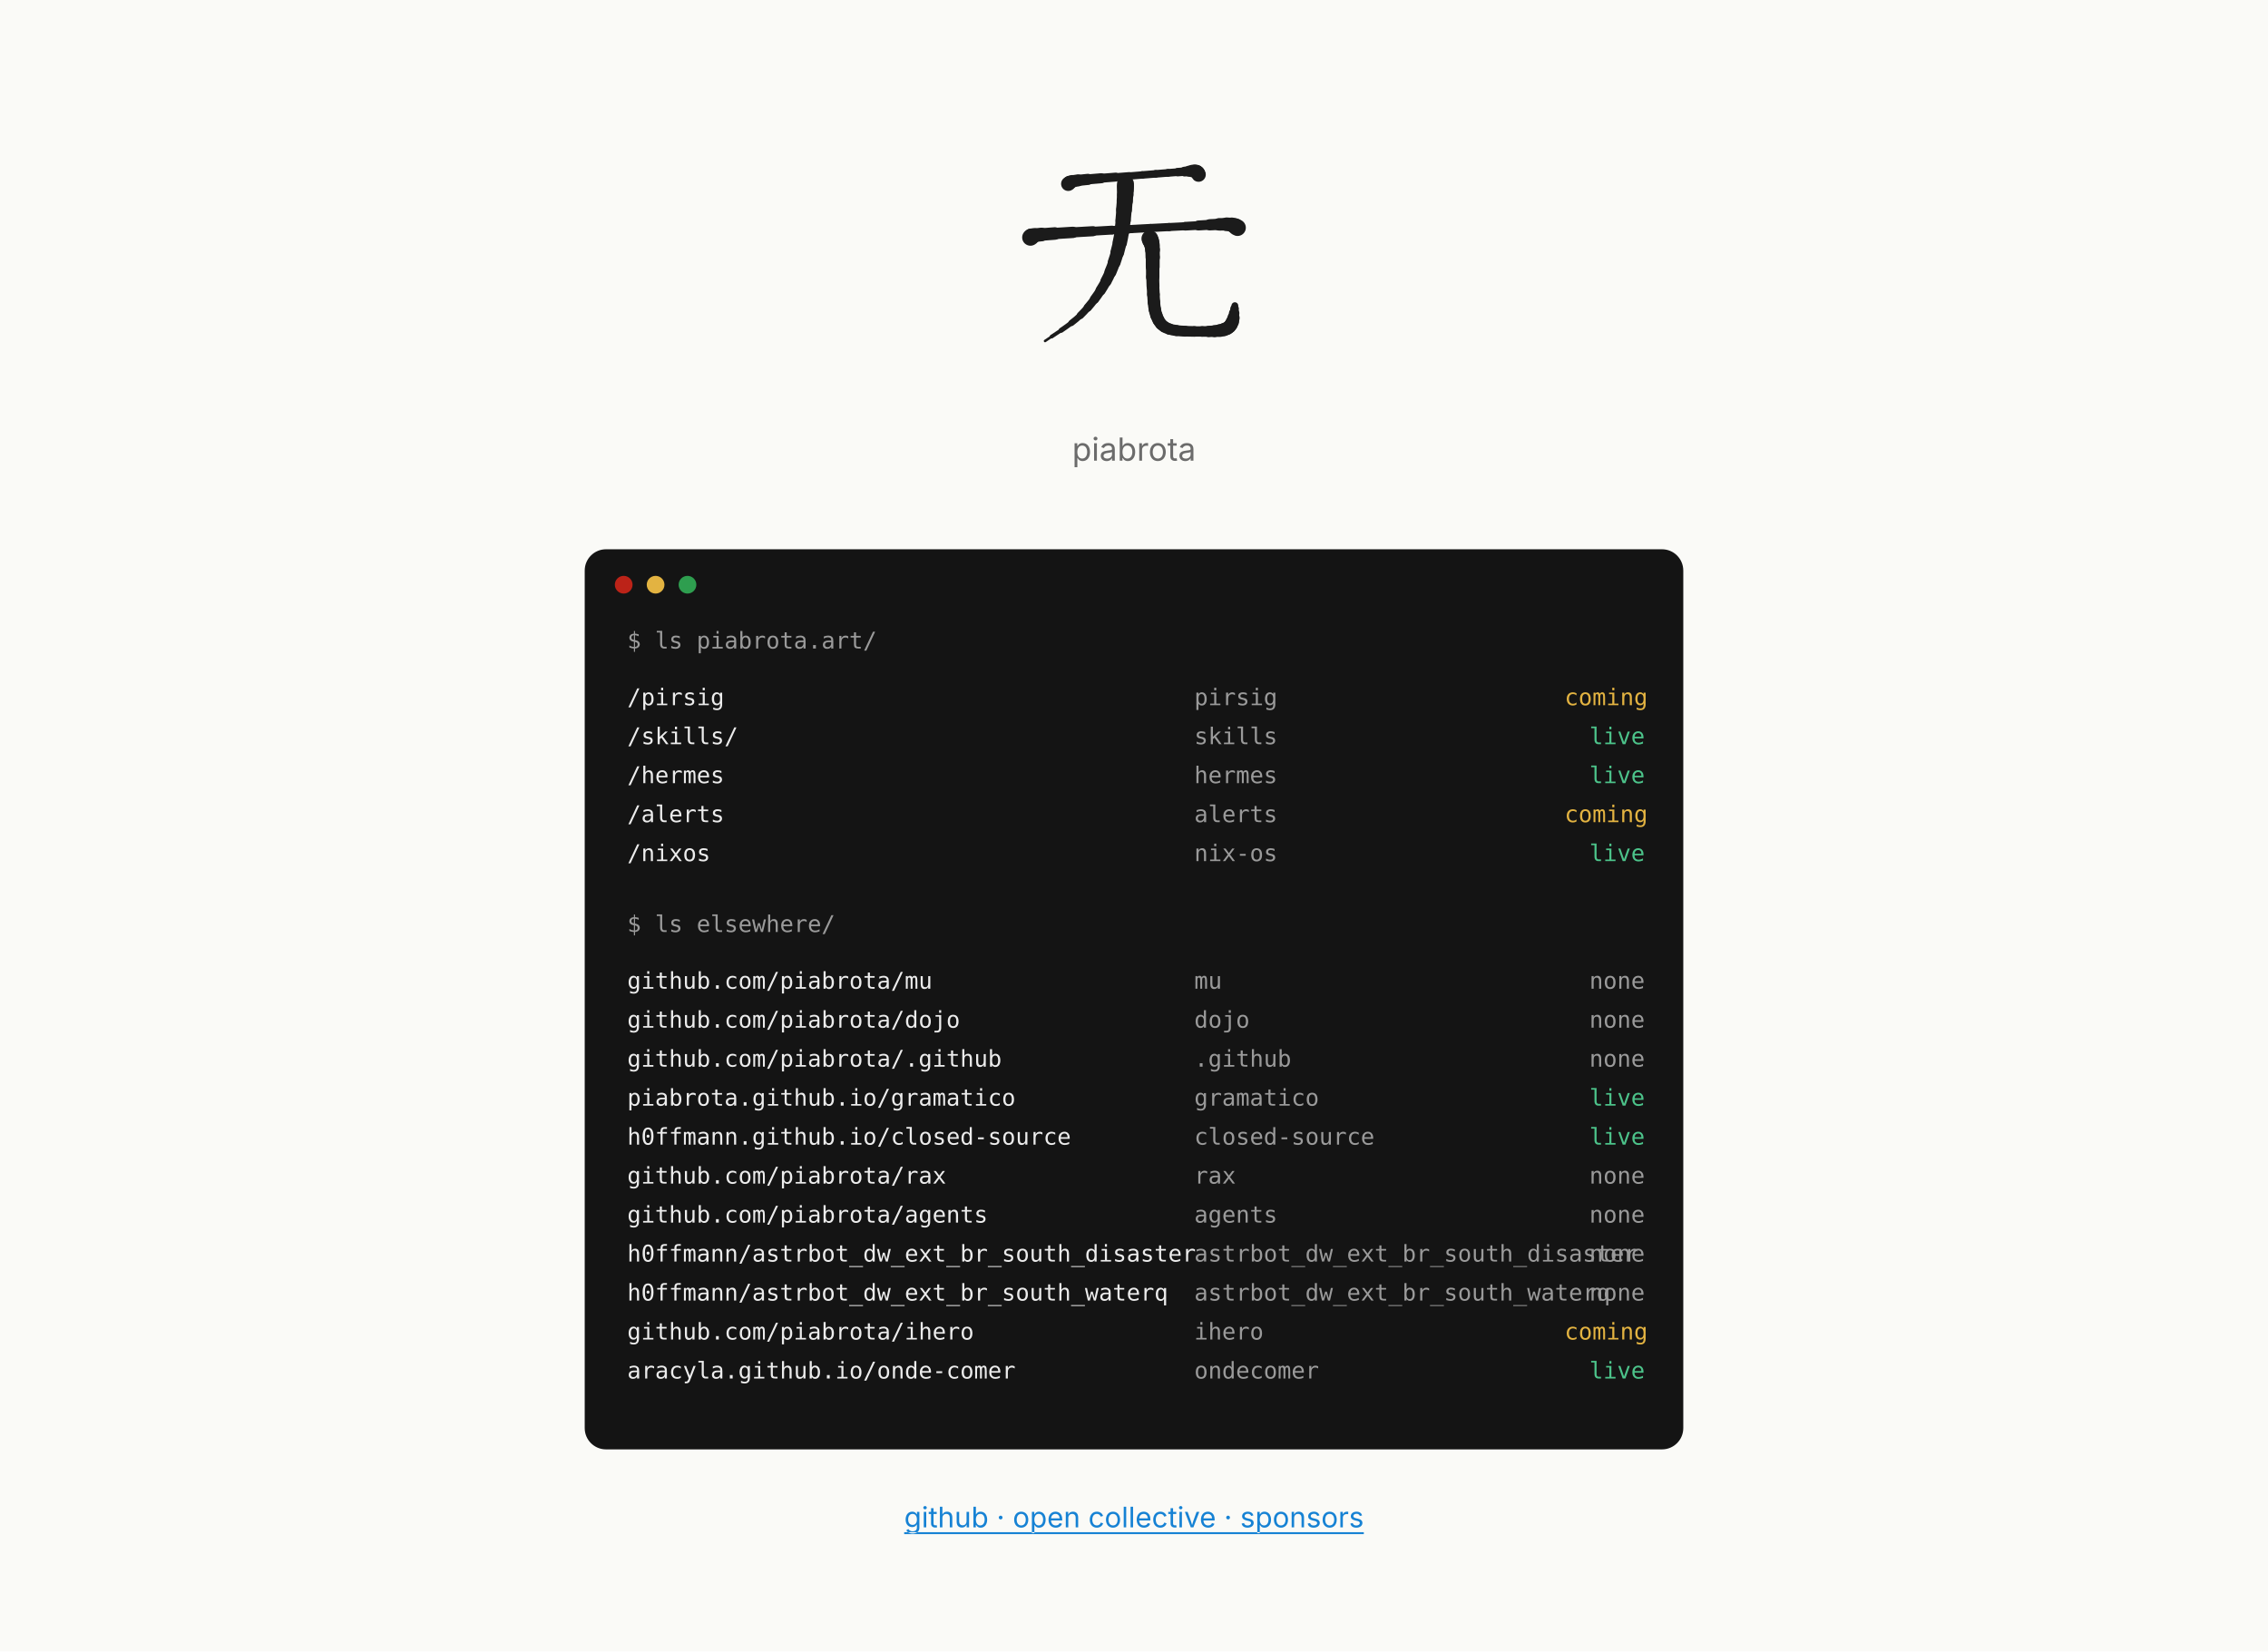
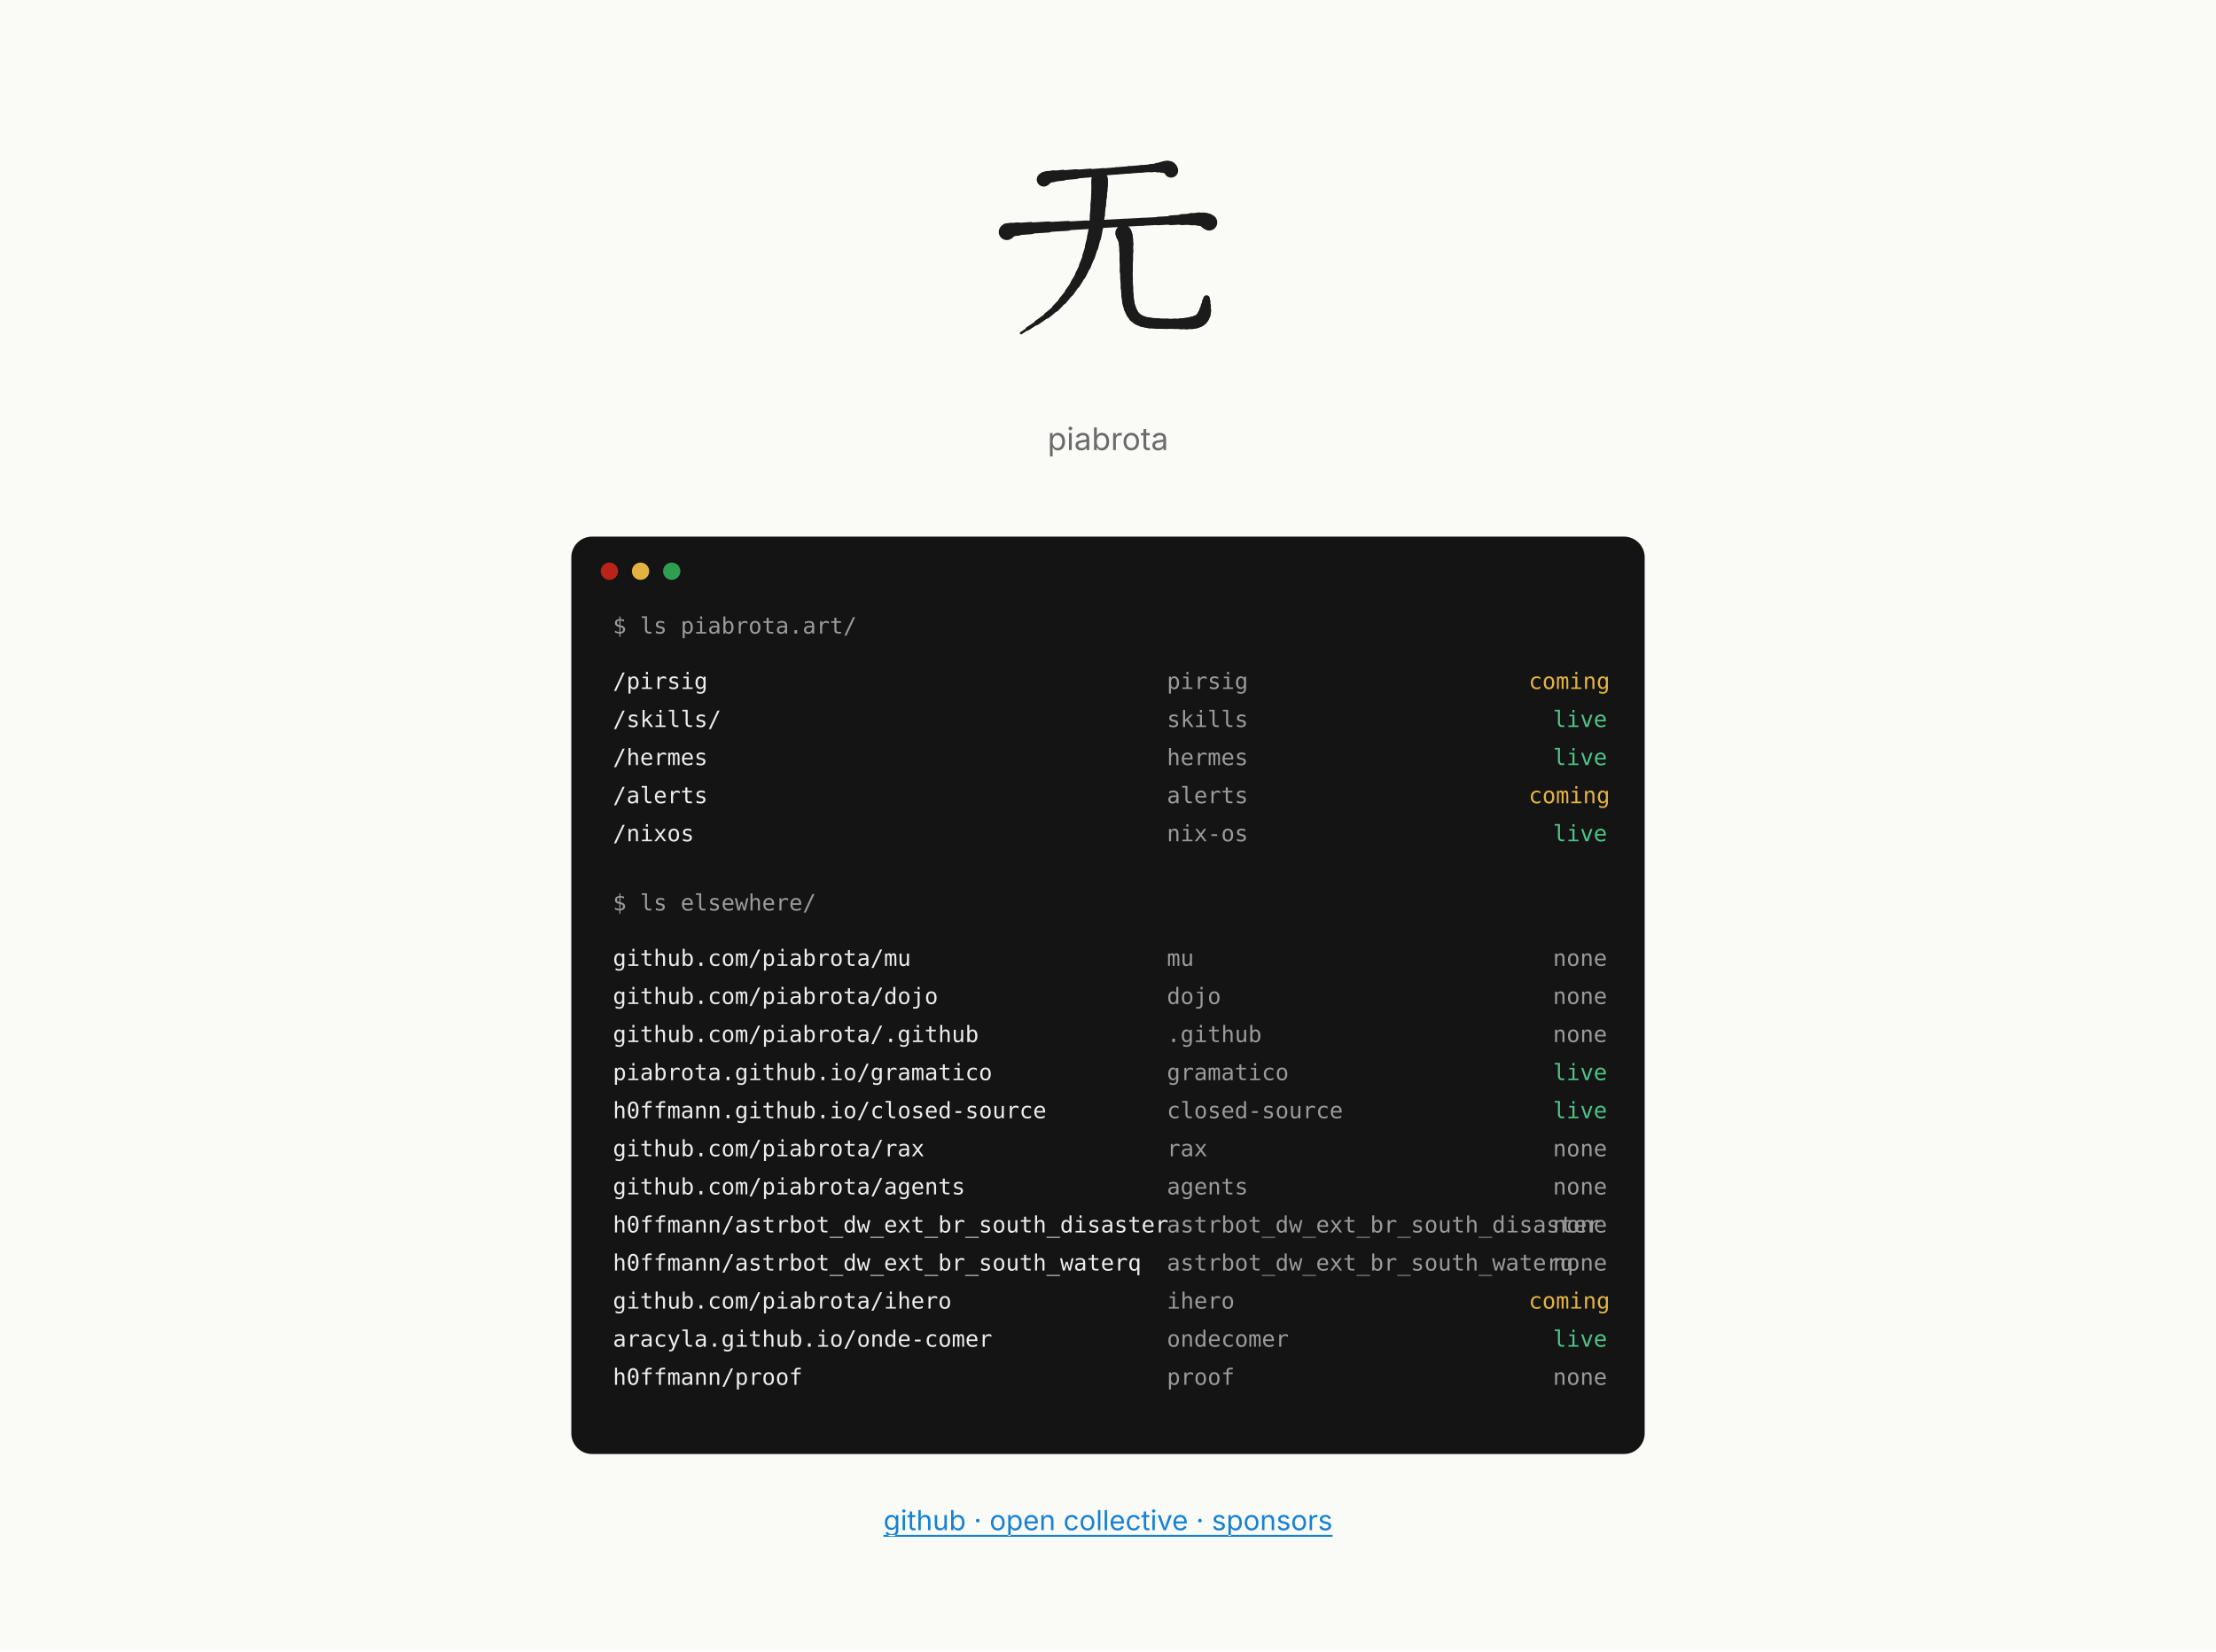
- <svg xmlns="http://www.w3.org/2000/svg" width="1280" height="932" viewBox="0 0 1280 932" font-family="Inter, system-ui, -apple-system, 'Segoe UI', sans-serif" role="img" aria-label="Mockup C, paths: the piabrota.art homepage, 1280 px wide">
+ <svg xmlns="http://www.w3.org/2000/svg" width="1280" height="954" viewBox="0 0 1280 954" font-family="Inter, system-ui, -apple-system, 'Segoe UI', sans-serif" role="img" aria-label="Mockup C, paths: the piabrota.art homepage, 1280 px wide">
  <defs>
    <style>.l{stroke:#1B1B1B!important}.d{fill:#1B1B1B!important}</style>
  </defs>
-   <rect fill="#FAFAF7" height="932" width="1280" x="0" y="0" />
+   <rect fill="#FAFAF7" height="954" width="1280" x="0" y="0" />
  <svg x="565" y="70" viewBox="0 0 240 240" width="150" height="150" role="img" aria-label="无 (mu, no thing) brushed in its four strokes, by @h0ffmann">
    <style>.l{fill:none;stroke:#1f2328;stroke-linecap:round;stroke-linejoin:round}.d{fill:#1f2328;stroke:none}@media (prefers-color-scheme:dark){.l{stroke:#e6edf3}.d{fill:#e6edf3}}</style>
    <g class="l">
      <path d="M60.6 54 C60.967 53.872 61.127 53.688 61.305 53.467" stroke-width="12.87" />
      <path d="M61.305 53.467 C61.482 53.246 61.677 52.987 62.113 52.707" stroke-width="12.21" />
      <path d="M62.113 52.707 C62.548 52.428 63.224 52.128 64.364 51.824" stroke-width="11.55" />
      <path d="M64.364 51.824 C65.504 51.52 67.108 51.213 69.4 50.92" stroke-width="10.89" />
      <path d="M69.4 50.92 C71.692 50.627 74.785 50.31 78.372 49.982" stroke-width="10.065" />
      <path d="M78.372 49.982 C81.958 49.653 86.038 49.311 90.3 48.967" stroke-width="9.075" />
      <path d="M90.3 48.967 C94.563 48.624 99.008 48.278 103.328 47.94" stroke-width="8.085" />
      <path d="M103.328 47.94 C107.648 47.602 111.842 47.272 115.6 46.96" stroke-width="7.095" />
      <path d="M115.6 46.96 C119.358 46.648 123.369 46.318 127.425 45.987" stroke-width="6.655" />
      <path d="M127.425 45.987 C131.481 45.656 135.583 45.324 139.525 45.007" stroke-width="6.765" />
      <path d="M139.525 45.007 C143.467 44.691 147.248 44.391 150.663 44.124" stroke-width="6.875" />
      <path d="M150.663 44.124 C154.077 43.857 157.125 43.623 159.6 43.44" stroke-width="6.985" />
      <path d="M159.6 43.44 C162.075 43.257 164.08 43.087 165.745 42.942" stroke-width="7.645" />
      <path d="M165.745 42.942 C167.409 42.796 168.732 42.675 169.844 42.587" stroke-width="8.855" />
      <path d="M169.844 42.587 C170.955 42.5 171.855 42.448 172.671 42.44" stroke-width="10.065" />
      <path d="M172.671 42.44 C173.488 42.432 174.221 42.468 175 42.56" stroke-width="11.275" />
      <path d="M175 42.56 C175.779 42.652 176.341 42.858 176.753 43.124" stroke-width="12.045" />
      <path d="M176.753 43.124 C177.166 43.39 177.429 43.715 177.613 44.045" stroke-width="12.375" />
      <path d="M177.613 44.045 C177.796 44.375 177.899 44.71 177.991 44.994" stroke-width="12.705" />
      <path d="M177.991 44.994 C178.082 45.278 178.163 45.512 178.3 45.64" stroke-width="13.035" />
      <path d="M26.5 102.4 C26.912 102.29 26.97 102.139 27.016 101.957" stroke-width="14.96" />
      <path d="M27.016 101.957 C27.061 101.774 27.096 101.561 27.462 101.327" stroke-width="14.08" />
      <path d="M27.462 101.327 C27.829 101.094 28.528 100.839 29.903 100.575" stroke-width="13.2" />
      <path d="M29.903 100.575 C31.278 100.31 33.329 100.035 36.4 99.76" stroke-width="12.32" />
      <path d="M36.4 99.76 C39.471 99.485 43.642 99.178 48.509 98.852" stroke-width="11.33" />
      <path d="M48.509 98.852 C53.376 98.527 58.939 98.183 64.794 97.835" stroke-width="10.23" />
      <path d="M64.794 97.835 C70.649 97.487 76.796 97.134 82.832 96.79" stroke-width="9.13" />
      <path d="M82.832 96.79 C88.868 96.446 94.792 96.112 100.2 95.8" stroke-width="8.03" />
      <path d="M100.2 95.8 C105.608 95.488 111.36 95.168 117.216 94.848" stroke-width="7.453" />
      <path d="M117.216 94.848 C123.071 94.528 129.029 94.21 134.85 93.902" stroke-width="7.398" />
      <path d="M134.85 93.902 C140.671 93.595 146.354 93.3 151.659 93.026" stroke-width="7.343" />
      <path d="M151.659 93.026 C156.965 92.752 161.892 92.5 166.2 92.28" stroke-width="7.288" />
      <path d="M166.2 92.28 C170.508 92.06 174.507 91.826 178.205 91.603" stroke-width="7.838" />
      <path d="M178.205 91.603 C181.904 91.379 185.301 91.166 188.406 90.988" stroke-width="8.993" />
      <path d="M188.406 90.988 C191.511 90.809 194.324 90.664 196.854 90.578" stroke-width="10.148" />
      <path d="M196.854 90.578 C199.383 90.493 201.629 90.465 203.6 90.52" stroke-width="11.303" />
      <path d="M203.6 90.52 C205.571 90.575 207.072 90.763 208.241 91.022" stroke-width="12.32" />
      <path d="M208.241 91.022 C209.409 91.281 210.246 91.611 210.888 91.95" stroke-width="13.2" />
      <path d="M210.888 91.95 C211.529 92.289 211.976 92.638 212.366 92.933" stroke-width="14.08" />
      <path d="M212.366 92.933 C212.755 93.229 213.088 93.472 213.5 93.6" stroke-width="14.96" />
      <path d="M112.3 54 C112.273 54.642 112.27 55.375 112.269 56.252" stroke-width="15.29" />
      <path d="M112.269 56.252 C112.268 57.128 112.268 58.148 112.245 59.363" stroke-width="15.07" />
      <path d="M112.245 59.363 C112.222 60.577 112.176 61.986 112.083 63.642" stroke-width="14.85" />
      <path d="M112.083 63.642 C111.991 65.298 111.851 67.2 111.64 69.4" stroke-width="14.63" />
      <path d="M111.64 69.4 C111.429 71.6 111.225 74.281 110.994 77.255" stroke-width="14.3" />
      <path d="M110.994 77.255 C110.762 80.228 110.503 83.494 110.183 86.863" stroke-width="13.86" />
      <path d="M110.183 86.863 C109.862 90.231 109.479 93.703 109 97.089" stroke-width="13.42" />
      <path d="M109 97.089 C108.521 100.475 107.946 103.775 107.24 106.8" stroke-width="12.98" />
      <path d="M107.24 106.8 C106.534 109.825 105.769 112.85 104.925 115.858" stroke-width="12.375" />
      <path d="M104.925 115.858 C104.081 118.866 103.159 121.856 102.139 124.813" stroke-width="11.605" />
      <path d="M102.139 124.813 C101.119 127.769 100.002 130.691 98.768 133.561" stroke-width="10.835" />
      <path d="M98.768 133.561 C97.535 136.431 96.185 139.25 94.7 142" stroke-width="10.065" />
      <path d="M94.7 142 C93.215 144.75 91.602 147.489 89.874 150.19" stroke-width="9.24" />
      <path d="M89.874 150.19 C88.146 152.891 86.303 155.555 84.36 158.156" stroke-width="8.36" />
      <path d="M84.36 158.156 C82.417 160.757 80.372 163.295 78.241 165.745" stroke-width="7.48" />
      <path d="M78.241 165.745 C76.11 168.194 73.892 170.554 71.6 172.8" stroke-width="6.6" />
      <path d="M71.6 172.8 C69.308 175.046 66.501 177.372 63.496 179.658" stroke-width="5.61" />
      <path d="M63.496 179.658 C60.491 181.944 57.289 184.19 54.206 186.275" stroke-width="4.51" />
      <path d="M54.206 186.275 C51.124 188.36 48.162 190.285 45.638 191.93" stroke-width="3.41" />
      <path d="M45.638 191.93 C43.115 193.574 41.029 194.938 39.7 195.9" stroke-width="2.31" />
      <path d="M134.3 103.5 C134.401 103.913 134.573 104.291 134.781 104.738" stroke-width="15.125" />
      <path d="M134.781 104.738 C134.99 105.184 135.235 105.7 135.483 106.388" stroke-width="14.575" />
      <path d="M135.483 106.388 C135.73 107.075 135.98 107.934 136.198 109.069" stroke-width="14.025" />
      <path d="M136.198 109.069 C136.415 110.203 136.601 111.613 136.72 113.4" stroke-width="13.475" />
      <path d="M136.72 113.4 C136.839 115.188 136.89 117.525 136.907 120.18" stroke-width="12.98" />
      <path d="M136.907 120.18 C136.925 122.836 136.91 125.809 136.899 128.869" stroke-width="12.54" />
      <path d="M136.899 128.869 C136.887 131.928 136.879 135.073 136.911 138.073" stroke-width="12.1" />
      <path d="M136.911 138.073 C136.942 141.072 137.013 143.925 137.16 146.4" stroke-width="11.66" />
      <path d="M137.16 146.4 C137.307 148.875 137.419 151.359 137.543 153.794" stroke-width="11.385" />
      <path d="M137.543 153.794 C137.668 156.229 137.804 158.615 137.999 160.893" stroke-width="11.275" />
      <path d="M137.999 160.893 C138.194 163.17 138.447 165.341 138.805 167.345" stroke-width="11.165" />
      <path d="M138.805 167.345 C139.163 169.349 139.626 171.187 140.24 172.8" stroke-width="11.055" />
      <path d="M140.24 172.8 C140.854 174.413 141.459 175.839 142.129 177.107" stroke-width="10.89" />
      <path d="M142.129 177.107 C142.799 178.376 143.533 179.487 144.406 180.473" stroke-width="10.67" />
      <path d="M144.406 180.473 C145.279 181.458 146.291 182.317 147.515 183.082" stroke-width="10.45" />
      <path d="M147.515 183.082 C148.74 183.846 150.177 184.515 151.9 185.12" stroke-width="10.23" />
      <path d="M151.9 185.12 C153.623 185.725 155.826 186.16 158.289 186.474" stroke-width="10.01" />
      <path d="M158.289 186.474 C160.752 186.788 163.475 186.981 166.241 187.1" stroke-width="9.79" />
      <path d="M166.241 187.1 C169.007 187.219 171.816 187.265 174.448 187.286" stroke-width="9.57" />
      <path d="M174.448 187.286 C177.081 187.306 179.538 187.302 181.6 187.32" stroke-width="9.35" />
      <path d="M181.6 187.32 C183.663 187.338 185.647 187.329 187.535 187.282" stroke-width="9.57" />
      <path d="M187.535 187.282 C189.423 187.235 191.214 187.15 192.889 187.017" stroke-width="10.23" />
      <path d="M192.889 187.017 C194.564 186.885 196.123 186.704 197.548 186.464" stroke-width="10.89" />
      <path d="M197.548 186.464 C198.973 186.225 200.263 185.927 201.4 185.56" stroke-width="11.55" />
      <path d="M201.4 185.56 C202.537 185.193 203.472 184.795 204.26 184.347" stroke-width="11.88" />
      <path d="M204.26 184.347 C205.048 183.899 205.69 183.401 206.24 182.837" stroke-width="11.88" />
      <path d="M206.24 182.837 C206.79 182.274 207.248 181.644 207.67 180.93" stroke-width="11.88" />
      <path d="M207.67 180.93 C208.092 180.216 208.477 179.418 208.88 178.52" stroke-width="11.88" />
      <path d="M208.88 178.52 C209.283 177.622 209.6 176.416 209.853 175.076" stroke-width="11.055" />
      <path d="M209.853 175.076 C210.106 173.735 210.296 172.259 210.448 170.82" stroke-width="9.405" />
      <path d="M210.448 170.82 C210.599 169.381 210.711 167.978 210.808 166.784" stroke-width="7.755" />
      <path d="M210.808 166.784 C210.906 165.59 210.988 164.605 211.08 164" stroke-width="6.105" />
    </g>
  </svg>
  <text fill="#6B6B6B" font-size="18" text-anchor="middle" x="640" y="260">piabrota</text>
-   <rect fill="#141414" height="508" rx="12" width="620" x="330" y="310" />
+   <rect fill="#141414" height="530" rx="12" width="620" x="330" y="310" />
  <circle cx="352" cy="330" fill="#BC2318" r="5" />
  <circle cx="370" cy="330" fill="#E3B341" r="5" />
  <circle cx="388" cy="330" fill="#2E9E4F" r="5" />
  <g font-family="'JetBrains Mono', ui-monospace, monospace" font-size="13">
    <text fill="#9A9A9A" x="354" y="366">$ ls piabrota.art/</text>
    <text fill="#ECECEC" x="354" y="398">/pirsig</text>
    <text fill="#9A9A9A" x="674" y="398">pirsig</text>
    <text fill="#E3B341" x="883" y="398">coming</text>
    <text fill="#ECECEC" x="354" y="420">/skills/</text>
    <text fill="#9A9A9A" x="674" y="420">skills</text>
    <text fill="#4CC38A" x="897" y="420">live</text>
    <text fill="#ECECEC" x="354" y="442">/hermes</text>
    <text fill="#9A9A9A" x="674" y="442">hermes</text>
    <text fill="#4CC38A" x="897" y="442">live</text>
    <text fill="#ECECEC" x="354" y="464">/alerts</text>
    <text fill="#9A9A9A" x="674" y="464">alerts</text>
    <text fill="#E3B341" x="883" y="464">coming</text>
    <text fill="#ECECEC" x="354" y="486">/nixos</text>
    <text fill="#9A9A9A" x="674" y="486">nix-os</text>
    <text fill="#4CC38A" x="897" y="486">live</text>
    <text fill="#9A9A9A" x="354" y="526">$ ls elsewhere/</text>
    <text fill="#ECECEC" x="354" y="558">github.com/piabrota/mu</text>
    <text fill="#9A9A9A" x="674" y="558">mu</text>
    <text fill="#9A9A9A" x="897" y="558">none</text>
    <text fill="#ECECEC" x="354" y="580">github.com/piabrota/dojo</text>
    <text fill="#9A9A9A" x="674" y="580">dojo</text>
    <text fill="#9A9A9A" x="897" y="580">none</text>
    <text fill="#ECECEC" x="354" y="602">github.com/piabrota/.github</text>
    <text fill="#9A9A9A" x="674" y="602">.github</text>
    <text fill="#9A9A9A" x="897" y="602">none</text>
    <text fill="#ECECEC" x="354" y="624">piabrota.github.io/gramatico</text>
    <text fill="#9A9A9A" x="674" y="624">gramatico</text>
    <text fill="#4CC38A" x="897" y="624">live</text>
    <text fill="#ECECEC" x="354" y="646">h0ffmann.github.io/closed-source</text>
    <text fill="#9A9A9A" x="674" y="646">closed-source</text>
    <text fill="#4CC38A" x="897" y="646">live</text>
    <text fill="#ECECEC" x="354" y="668">github.com/piabrota/rax</text>
    <text fill="#9A9A9A" x="674" y="668">rax</text>
    <text fill="#9A9A9A" x="897" y="668">none</text>
    <text fill="#ECECEC" x="354" y="690">github.com/piabrota/agents</text>
    <text fill="#9A9A9A" x="674" y="690">agents</text>
    <text fill="#9A9A9A" x="897" y="690">none</text>
    <text fill="#ECECEC" x="354" y="712">h0ffmann/astrbot_dw_ext_br_south_disaster</text>
    <text fill="#9A9A9A" x="674" y="712">astrbot_dw_ext_br_south_disaster</text>
    <text fill="#9A9A9A" x="897" y="712">none</text>
    <text fill="#ECECEC" x="354" y="734">h0ffmann/astrbot_dw_ext_br_south_waterq</text>
    <text fill="#9A9A9A" x="674" y="734">astrbot_dw_ext_br_south_waterq</text>
    <text fill="#9A9A9A" x="897" y="734">none</text>
    <text fill="#ECECEC" x="354" y="756">github.com/piabrota/ihero</text>
    <text fill="#9A9A9A" x="674" y="756">ihero</text>
    <text fill="#E3B341" x="883" y="756">coming</text>
    <text fill="#ECECEC" x="354" y="778">aracyla.github.io/onde-comer</text>
    <text fill="#9A9A9A" x="674" y="778">ondecomer</text>
    <text fill="#4CC38A" x="897" y="778">live</text>
+     <text fill="#ECECEC" x="354" y="800">h0ffmann/proof</text>
+     <text fill="#9A9A9A" x="674" y="800">proof</text>
+     <text fill="#9A9A9A" x="897" y="800">none</text>
  </g>
-   <text fill="#1682D4" font-size="16" text-anchor="middle" text-decoration="underline" x="640" y="862">github · open collective · sponsors</text>
+   <text fill="#1682D4" font-size="16" text-anchor="middle" text-decoration="underline" x="640" y="884">github · open collective · sponsors</text>
</svg>
